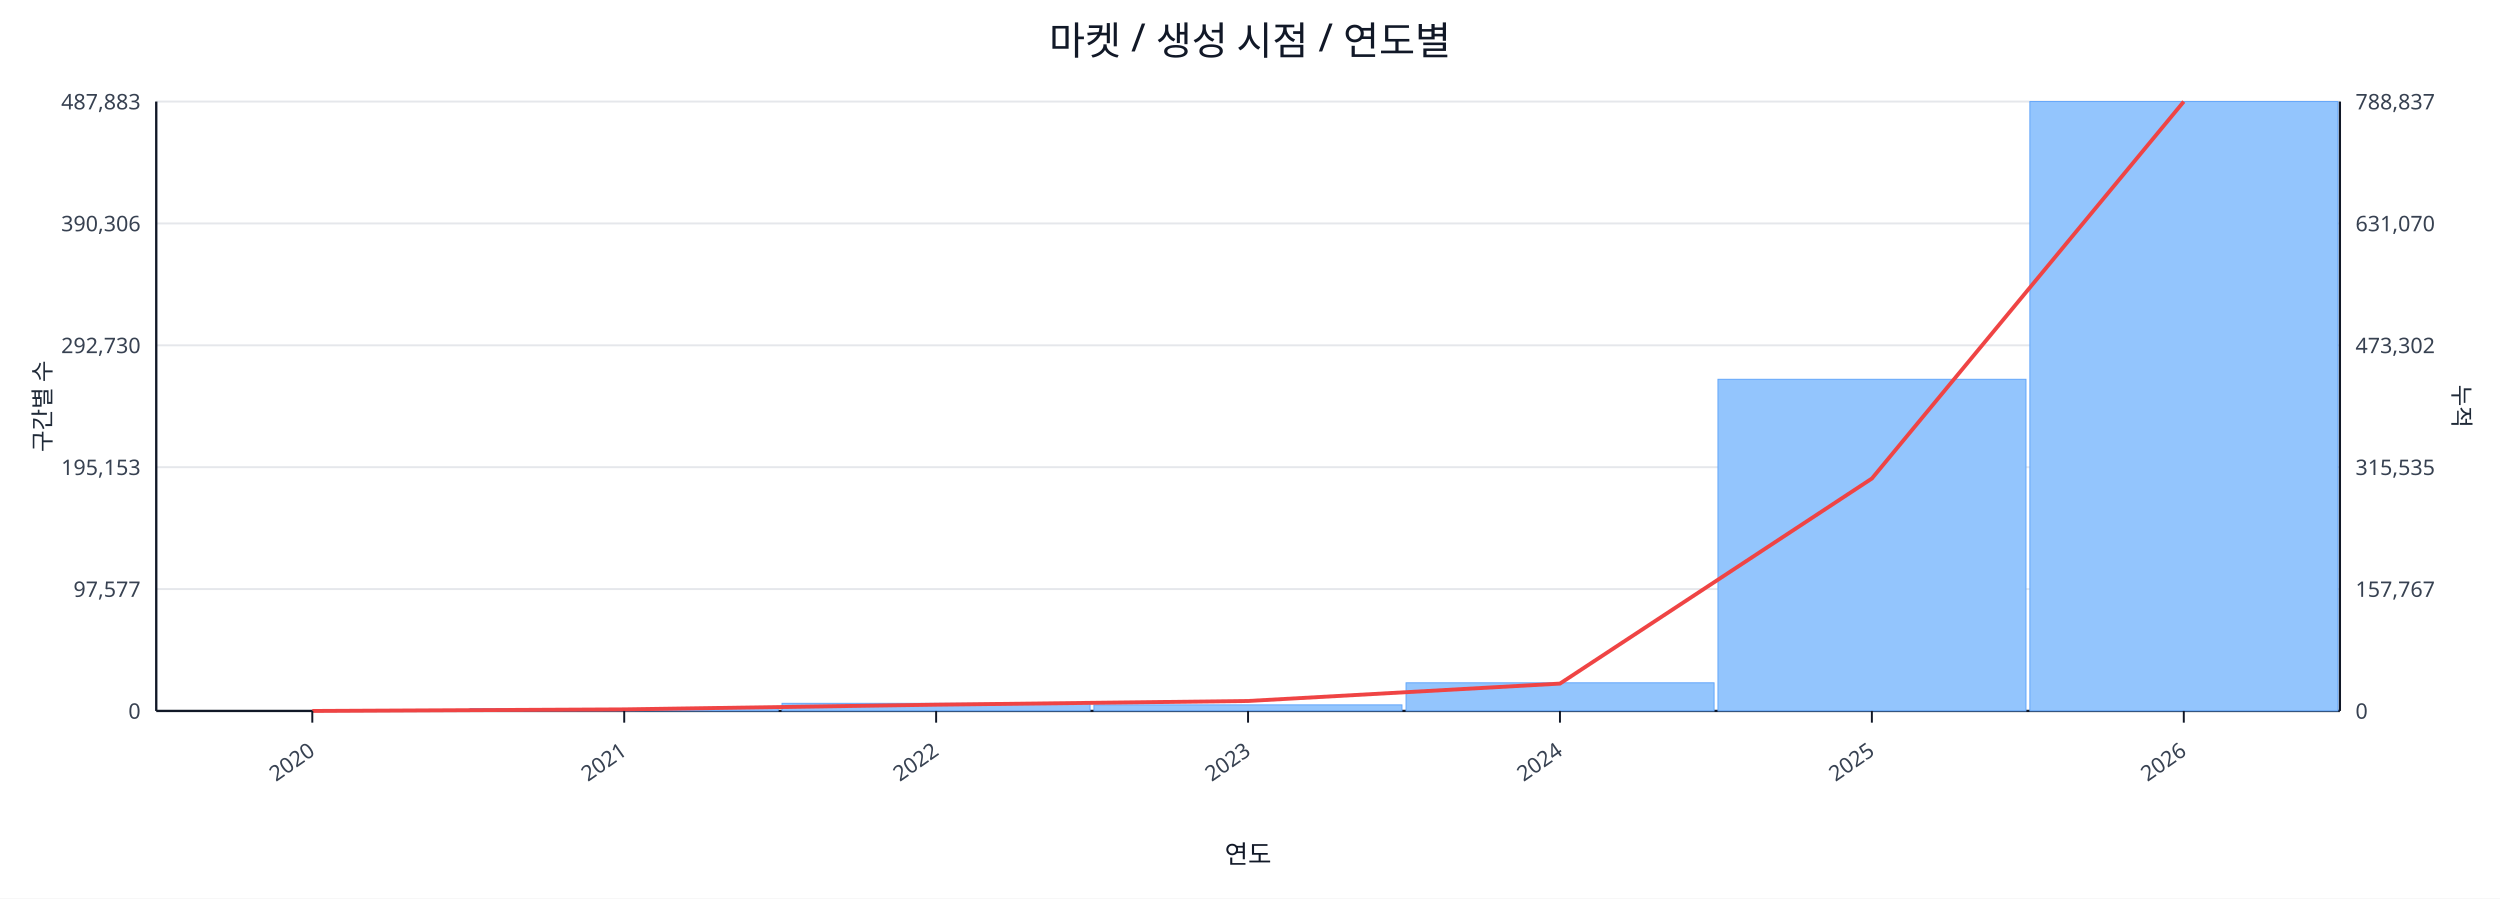
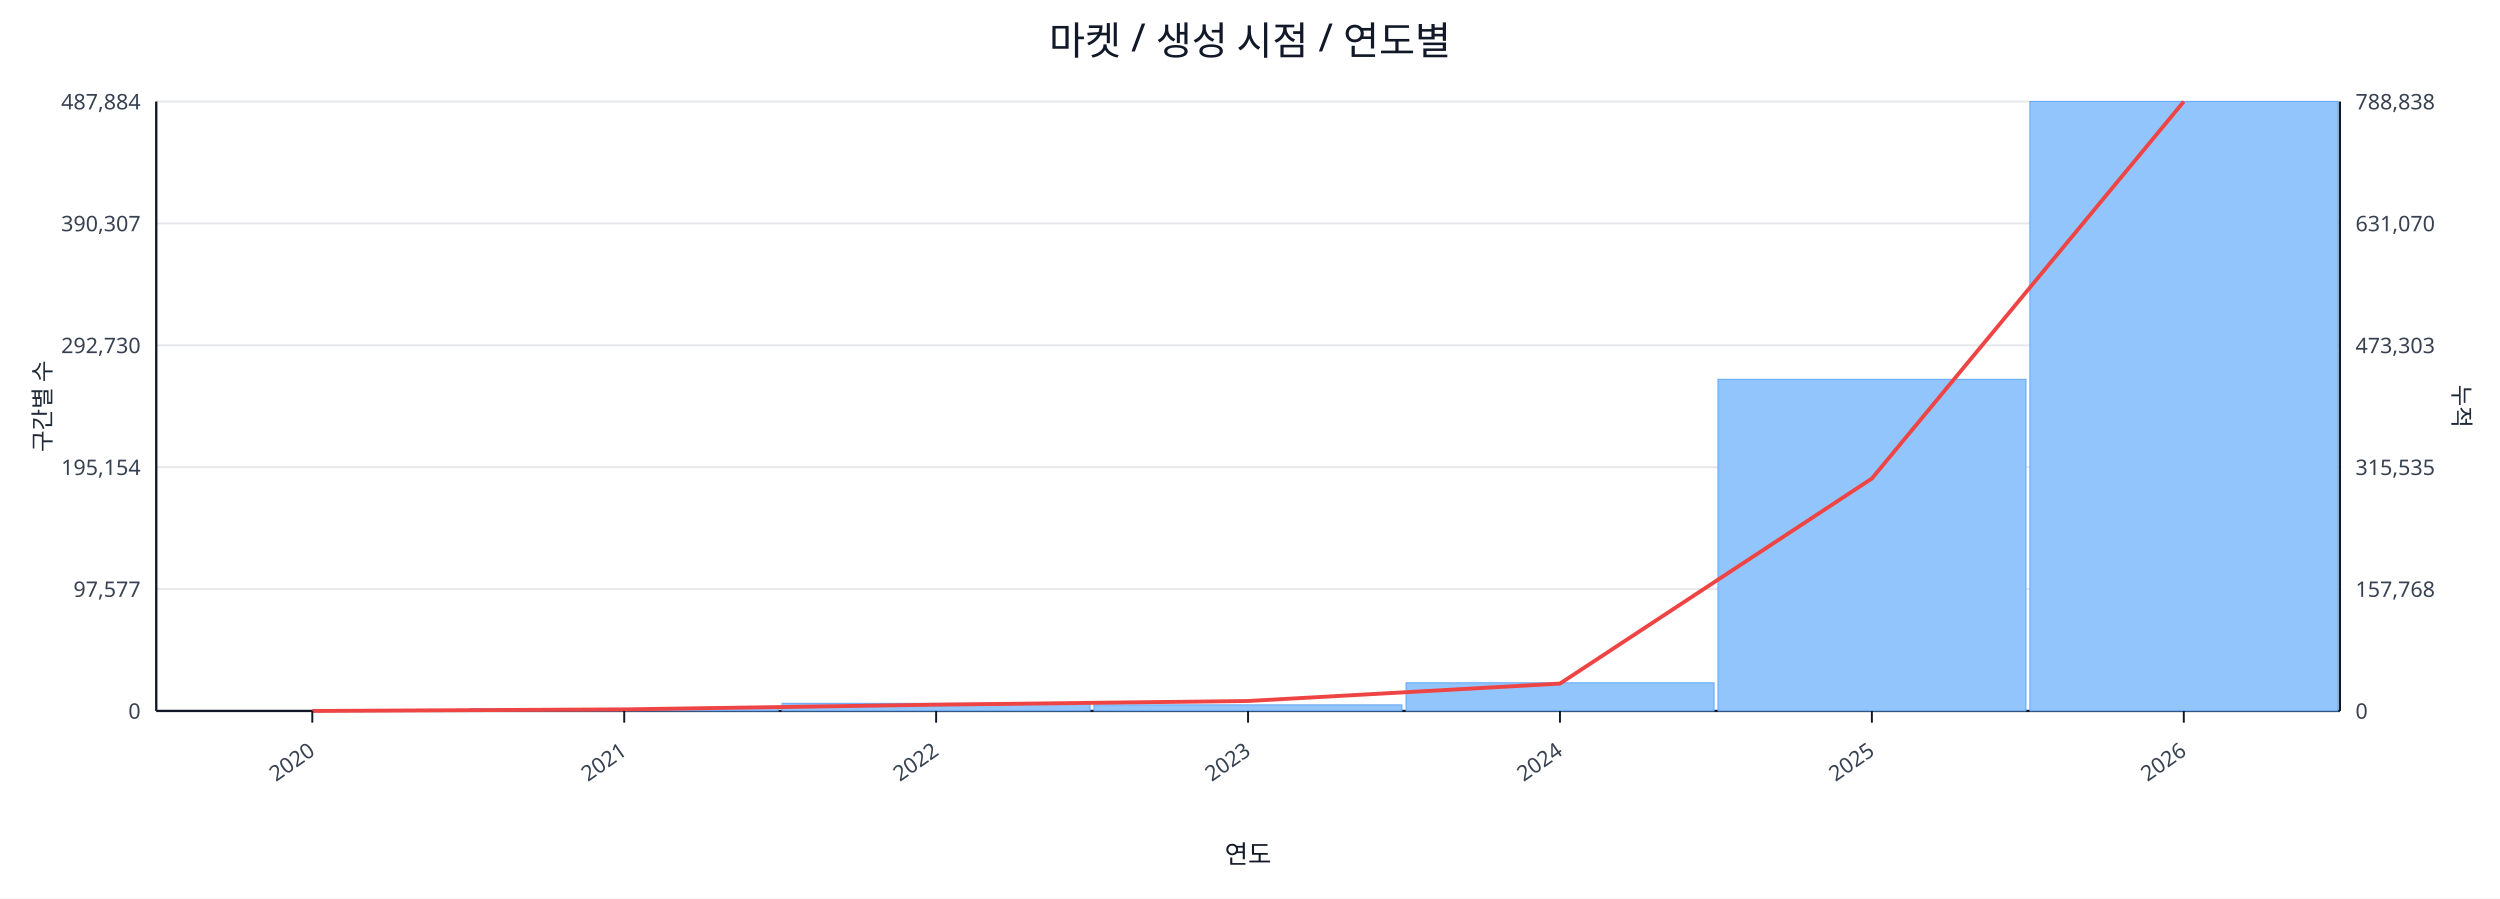
<svg xmlns="http://www.w3.org/2000/svg" width="1280" height="460" viewBox="0 0 1280 460">
  <rect x="0" y="0" width="100%" height="100%" fill="#ffffff" />
  <text x="640.0" y="28" font-size="20" text-anchor="middle" font-family="sans-serif" fill="#111827">마켓 / 생성 시점 / 연도별</text>
  <line x1="80.0" y1="52.0" x2="1198.0" y2="52.0" stroke="#e5e7eb" stroke-width="1" />
-   <text x="72.0" y="56.0" font-size="11" text-anchor="end" font-family="sans-serif" fill="#374151">487,883</text>
-   <text x="1206.0" y="56.0" font-size="11" text-anchor="start" font-family="sans-serif" fill="#374151">788,837</text>
+   <text x="72.0" y="56.0" font-size="11" text-anchor="end" font-family="sans-serif" fill="#374151">487,884</text>
+   <text x="1206.0" y="56.0" font-size="11" text-anchor="start" font-family="sans-serif" fill="#374151">788,838</text>
  <line x1="80.0" y1="114.4" x2="1198.0" y2="114.4" stroke="#e5e7eb" stroke-width="1" />
-   <text x="72.0" y="118.4" font-size="11" text-anchor="end" font-family="sans-serif" fill="#374151">390,306</text>
+   <text x="72.0" y="118.4" font-size="11" text-anchor="end" font-family="sans-serif" fill="#374151">390,307</text>
  <text x="1206.0" y="118.4" font-size="11" text-anchor="start" font-family="sans-serif" fill="#374151">631,070</text>
  <line x1="80.0" y1="176.8" x2="1198.0" y2="176.8" stroke="#e5e7eb" stroke-width="1" />
  <text x="72.0" y="180.8" font-size="11" text-anchor="end" font-family="sans-serif" fill="#374151">292,730</text>
-   <text x="1206.0" y="180.8" font-size="11" text-anchor="start" font-family="sans-serif" fill="#374151">473,302</text>
+   <text x="1206.0" y="180.8" font-size="11" text-anchor="start" font-family="sans-serif" fill="#374151">473,303</text>
  <line x1="80.0" y1="239.2" x2="1198.0" y2="239.2" stroke="#e5e7eb" stroke-width="1" />
-   <text x="72.0" y="243.2" font-size="11" text-anchor="end" font-family="sans-serif" fill="#374151">195,153</text>
+   <text x="72.0" y="243.2" font-size="11" text-anchor="end" font-family="sans-serif" fill="#374151">195,154</text>
  <text x="1206.0" y="243.2" font-size="11" text-anchor="start" font-family="sans-serif" fill="#374151">315,535</text>
  <line x1="80.0" y1="301.6" x2="1198.0" y2="301.6" stroke="#e5e7eb" stroke-width="1" />
  <text x="72.0" y="305.6" font-size="11" text-anchor="end" font-family="sans-serif" fill="#374151">97,577</text>
-   <text x="1206.0" y="305.6" font-size="11" text-anchor="start" font-family="sans-serif" fill="#374151">157,767</text>
+   <text x="1206.0" y="305.6" font-size="11" text-anchor="start" font-family="sans-serif" fill="#374151">157,768</text>
  <line x1="80.0" y1="364.0" x2="1198.0" y2="364.0" stroke="#e5e7eb" stroke-width="1" />
  <text x="72.0" y="368.0" font-size="11" text-anchor="end" font-family="sans-serif" fill="#374151">0</text>
  <text x="1206.0" y="368.0" font-size="11" text-anchor="start" font-family="sans-serif" fill="#374151">0</text>
  <line x1="80.0" y1="364.0" x2="1198.0" y2="364.0" stroke="#111827" stroke-width="1.2" />
  <line x1="80.0" y1="52.0" x2="80.0" y2="364.0" stroke="#111827" stroke-width="1.2" />
  <line x1="1198.0" y1="52.0" x2="1198.0" y2="364.0" stroke="#111827" stroke-width="1.2" />
  <rect x="81.0" y="364.0" width="157.7" height="0.0" fill="#93c5fd" stroke="#60a5fa" stroke-width="0.5" />
  <rect x="240.7" y="362.8" width="157.7" height="1.2" fill="#93c5fd" stroke="#60a5fa" stroke-width="0.5" />
  <rect x="400.4" y="360.1" width="157.7" height="3.9" fill="#93c5fd" stroke="#60a5fa" stroke-width="0.5" />
  <rect x="560.1" y="360.9" width="157.7" height="3.1" fill="#93c5fd" stroke="#60a5fa" stroke-width="0.5" />
  <rect x="719.9" y="349.6" width="157.7" height="14.4" fill="#93c5fd" stroke="#60a5fa" stroke-width="0.5" />
  <rect x="879.6" y="194.2" width="157.7" height="169.8" fill="#93c5fd" stroke="#60a5fa" stroke-width="0.5" />
  <rect x="1039.3" y="52.0" width="157.7" height="312.0" fill="#93c5fd" stroke="#60a5fa" stroke-width="0.5" />
  <polyline fill="none" stroke="#ef4444" stroke-width="2" points="159.9,364.0 319.6,363.2 479.3,360.8 639.0,358.9 798.7,350.0 958.4,245.0 1118.1,52.0" />
  <line x1="159.9" y1="364.0" x2="159.9" y2="370.0" stroke="#111827" stroke-width="1" />
  <text x="161.9" y="386.0" font-size="11" text-anchor="end" transform="rotate(-35 161.9 386.0)" font-family="sans-serif" fill="#374151">2020</text>
  <line x1="319.6" y1="364.0" x2="319.6" y2="370.0" stroke="#111827" stroke-width="1" />
  <text x="321.6" y="386.0" font-size="11" text-anchor="end" transform="rotate(-35 321.6 386.0)" font-family="sans-serif" fill="#374151">2021</text>
  <line x1="479.3" y1="364.0" x2="479.3" y2="370.0" stroke="#111827" stroke-width="1" />
  <text x="481.3" y="386.0" font-size="11" text-anchor="end" transform="rotate(-35 481.3 386.0)" font-family="sans-serif" fill="#374151">2022</text>
  <line x1="639.0" y1="364.0" x2="639.0" y2="370.0" stroke="#111827" stroke-width="1" />
  <text x="641.0" y="386.0" font-size="11" text-anchor="end" transform="rotate(-35 641.0 386.0)" font-family="sans-serif" fill="#374151">2023</text>
  <line x1="798.7" y1="364.0" x2="798.7" y2="370.0" stroke="#111827" stroke-width="1" />
  <text x="800.7" y="386.0" font-size="11" text-anchor="end" transform="rotate(-35 800.7 386.0)" font-family="sans-serif" fill="#374151">2024</text>
  <line x1="958.4" y1="364.0" x2="958.4" y2="370.0" stroke="#111827" stroke-width="1" />
  <text x="960.4" y="386.0" font-size="11" text-anchor="end" transform="rotate(-35 960.4 386.0)" font-family="sans-serif" fill="#374151">2025</text>
  <line x1="1118.1" y1="364.0" x2="1118.1" y2="370.0" stroke="#111827" stroke-width="1" />
  <text x="1120.1" y="386.0" font-size="11" text-anchor="end" transform="rotate(-35 1120.1 386.0)" font-family="sans-serif" fill="#374151">2026</text>
  <text x="26" y="208.0" font-size="12" transform="rotate(-90 26 208.0)" text-anchor="middle" font-family="sans-serif" fill="#1f2937">구간별 수</text>
  <text x="1256.0" y="208.0" font-size="12" transform="rotate(90 1256.0 208.0)" text-anchor="middle" font-family="sans-serif" fill="#1f2937">누적</text>
  <text x="639.0" y="442.0" font-size="13" text-anchor="middle" font-family="sans-serif" fill="#111827">연도</text>
</svg>
